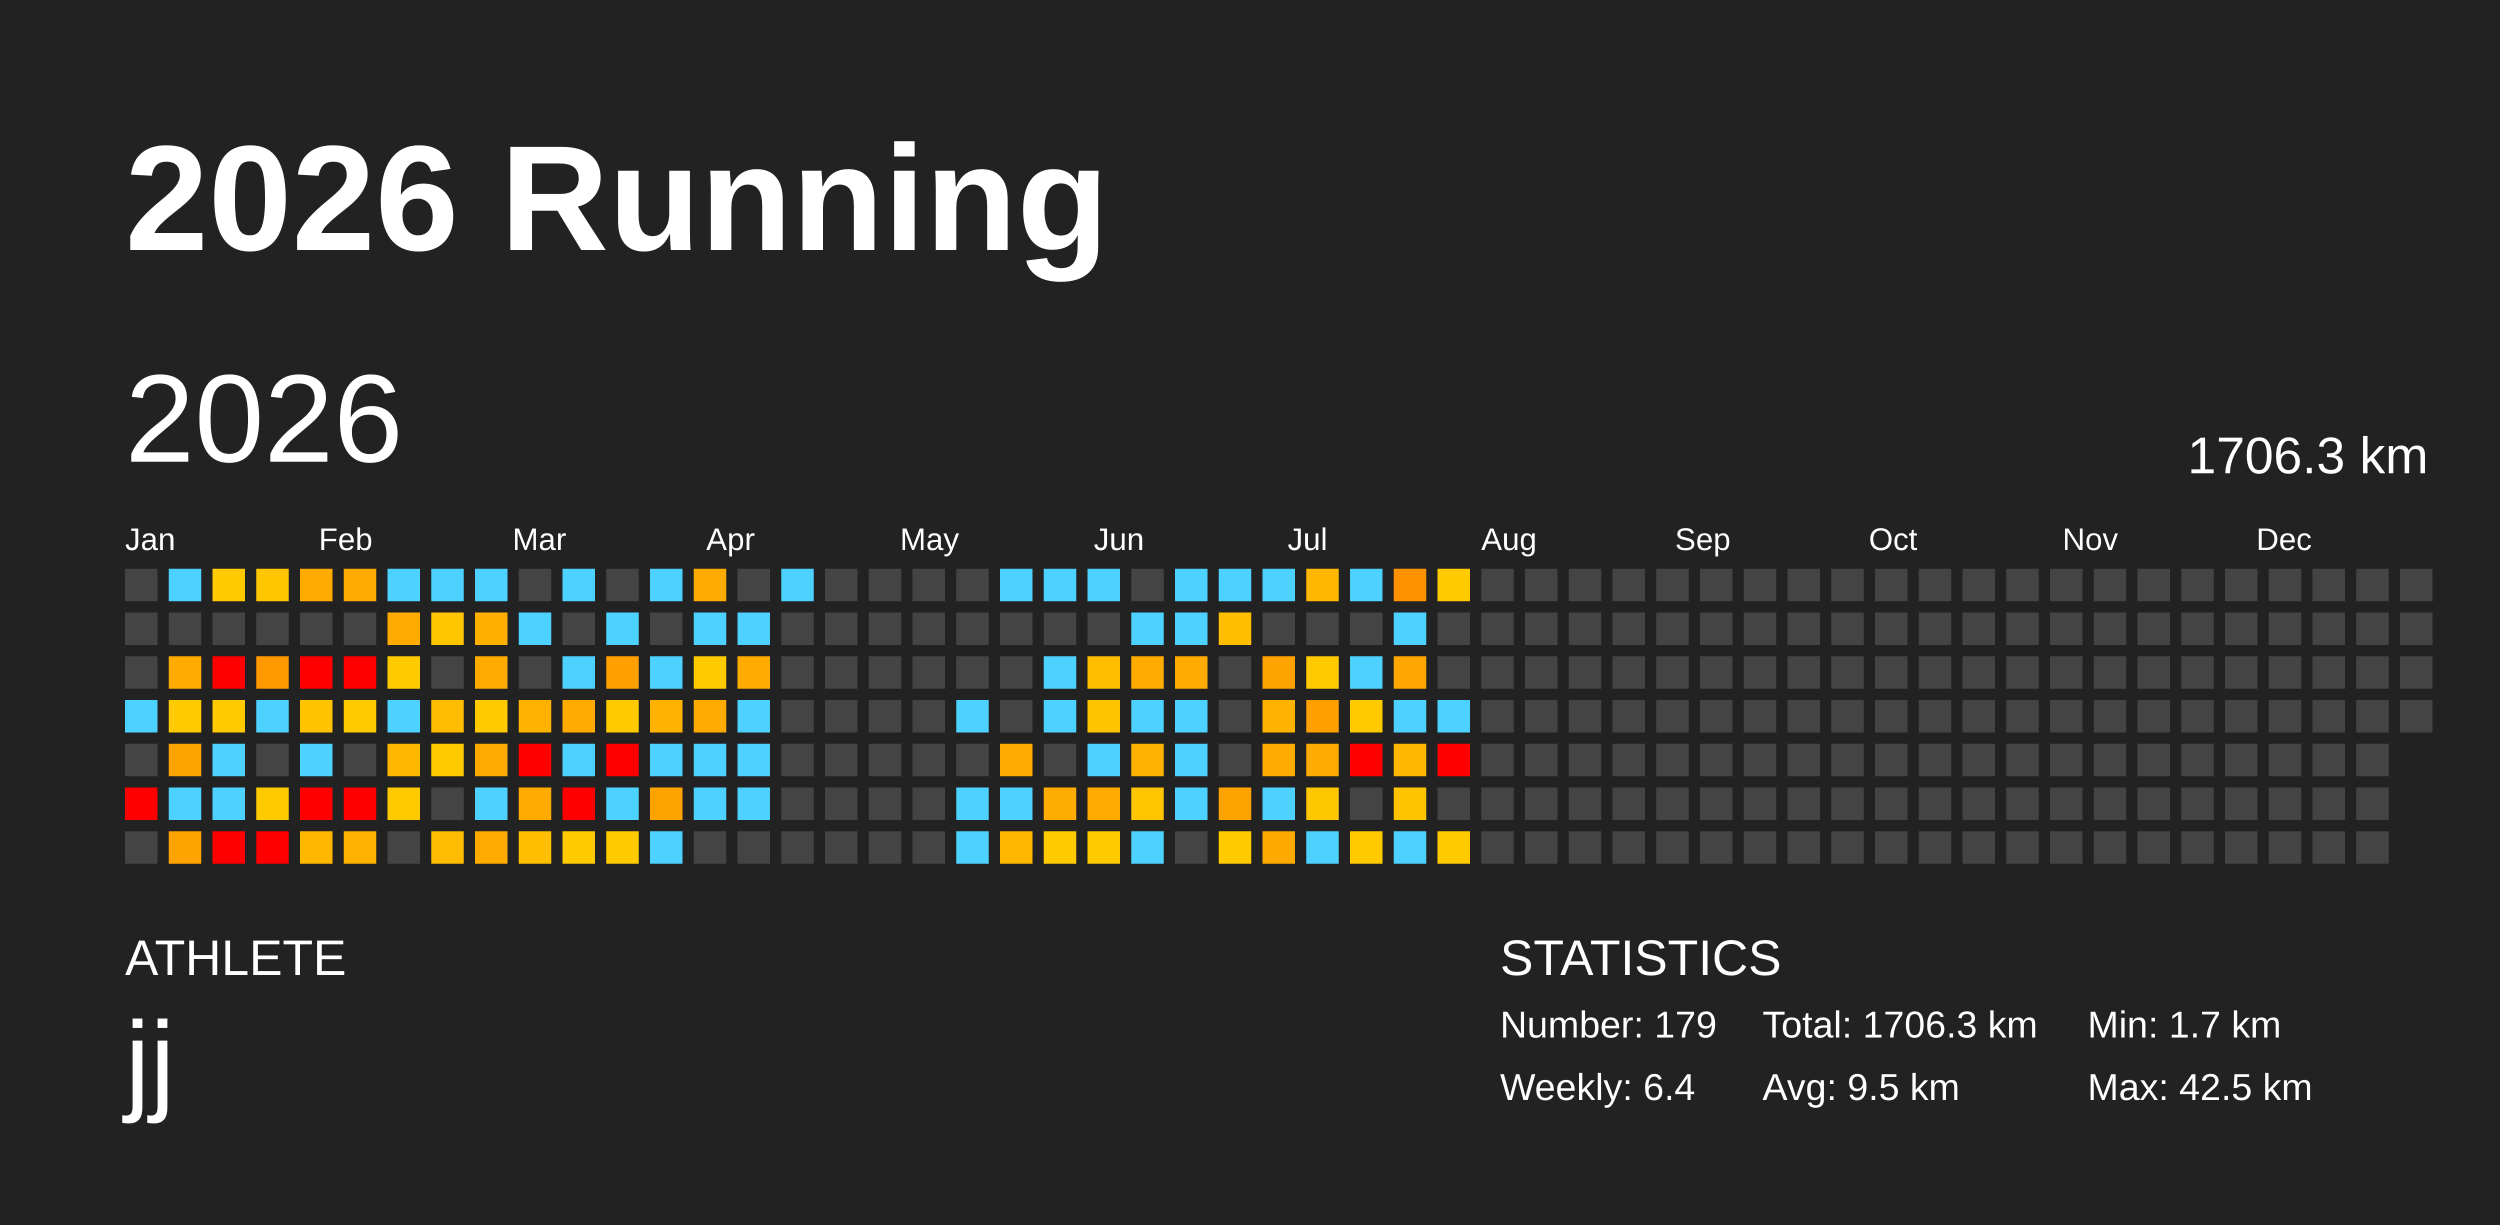
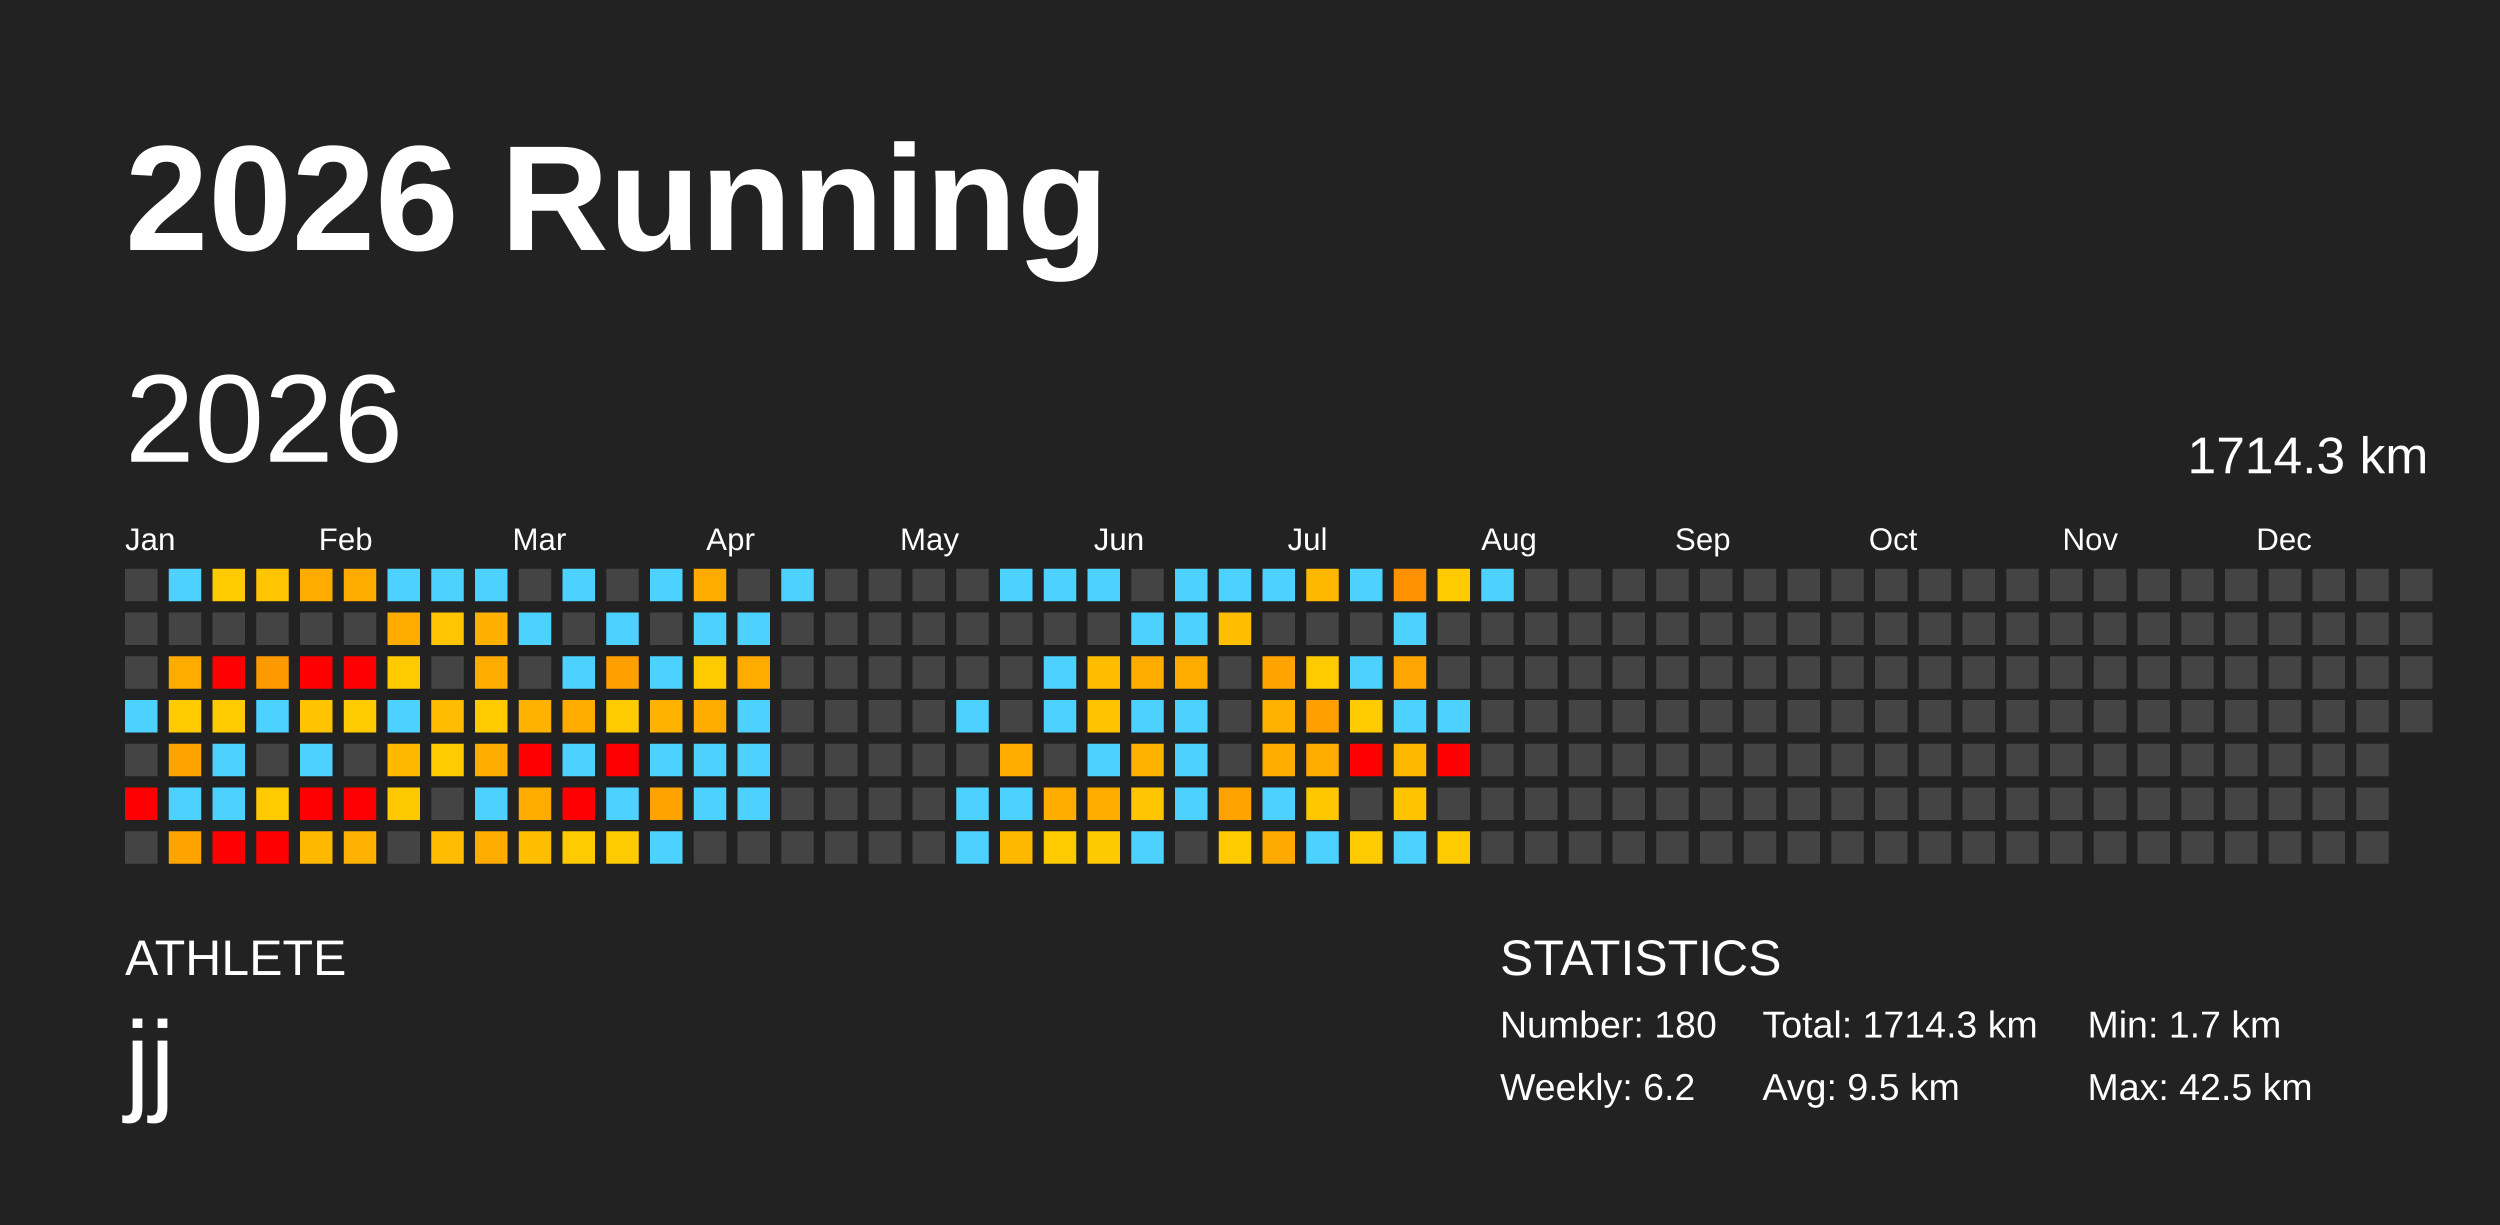
<svg xmlns="http://www.w3.org/2000/svg" baseProfile="full" height="98mm" version="1.1" viewBox="0,0,200,98" width="200mm">
  <defs />
  <rect fill="#222222" height="98" width="200" x="0" y="0" />
  <text fill="#FFFFFF" style="font-size:12px; font-family:Arial; font-weight:bold;" x="10" y="20">2026 Running</text>
  <text fill="#FFFFFF" style="font-size:4px; font-family:Arial" x="10" y="78">ATHLETE</text>
  <text fill="#FFFFFF" style="font-size:9px; font-family:Arial" x="10" y="88">jj</text>
  <text fill="#FFFFFF" style="font-size:4px; font-family:Arial" x="120" y="78">STATISTICS</text>
-   <text fill="#FFFFFF" style="font-size:3px; font-family:Arial" x="120" y="83">Number: 179</text>
-   <text fill="#FFFFFF" style="font-size:3px; font-family:Arial" x="120" y="88">Weekly: 6.4</text>
-   <text fill="#FFFFFF" style="font-size:3px; font-family:Arial" x="141" y="83">Total: 1706.3 km</text>
+   <text fill="#FFFFFF" style="font-size:3px; font-family:Arial" x="120" y="83">Number: 180</text>
+   <text fill="#FFFFFF" style="font-size:3px; font-family:Arial" x="120" y="88">Weekly: 6.2</text>
+   <text fill="#FFFFFF" style="font-size:3px; font-family:Arial" x="141" y="83">Total: 1714.3 km</text>
  <text fill="#FFFFFF" style="font-size:3px; font-family:Arial" x="141" y="88">Avg: 9.5 km</text>
  <text fill="#FFFFFF" style="font-size:3px; font-family:Arial" x="167" y="83">Min: 1.7 km</text>
  <text fill="#FFFFFF" style="font-size:3px; font-family:Arial" x="167" y="88">Max: 42.5 km</text>
  <text dominant-baseline="hanging" fill="#FFFFFF" style="font-size:10.0px; font-family:Arial;" x="10" y="30">2026</text>
-   <text dominant-baseline="hanging" fill="#FFFFFF" style="font-size:4.125px; font-family:Arial;" x="175" y="35">1706.3 km</text>
+   <text dominant-baseline="hanging" fill="#FFFFFF" style="font-size:4.125px; font-family:Arial;" x="175" y="35">1714.3 km</text>
  <text fill="#FFFFFF" style="font-size:2.5px; font-family:Arial" x="10.0" y="44">Jan</text>
  <text fill="#FFFFFF" style="font-size:2.5px; font-family:Arial" x="25.5" y="44">Feb</text>
  <text fill="#FFFFFF" style="font-size:2.5px; font-family:Arial" x="41.0" y="44">Mar</text>
  <text fill="#FFFFFF" style="font-size:2.5px; font-family:Arial" x="56.5" y="44">Apr</text>
  <text fill="#FFFFFF" style="font-size:2.5px; font-family:Arial" x="72.0" y="44">May</text>
  <text fill="#FFFFFF" style="font-size:2.5px; font-family:Arial" x="87.5" y="44">Jun</text>
  <text fill="#FFFFFF" style="font-size:2.5px; font-family:Arial" x="103.0" y="44">Jul</text>
  <text fill="#FFFFFF" style="font-size:2.5px; font-family:Arial" x="118.5" y="44">Aug</text>
  <text fill="#FFFFFF" style="font-size:2.5px; font-family:Arial" x="134.0" y="44">Sep</text>
  <text fill="#FFFFFF" style="font-size:2.5px; font-family:Arial" x="149.5" y="44">Oct</text>
  <text fill="#FFFFFF" style="font-size:2.5px; font-family:Arial" x="165.0" y="44">Nov</text>
  <text fill="#FFFFFF" style="font-size:2.5px; font-family:Arial" x="180.5" y="44">Dec</text>
  <rect fill="#444444" height="2.6" width="2.6" x="10.0" y="45.5" />
  <rect fill="#444444" height="2.6" width="2.6" x="10.0" y="49.0" />
  <rect fill="#444444" height="2.6" width="2.6" x="10.0" y="52.5" />
  <rect fill="#4dd2ff" height="2.6" width="2.6" x="10.0" y="56.0" />
  <rect fill="#444444" height="2.6" width="2.6" x="10.0" y="59.5" />
  <rect fill="red" height="2.6" width="2.6" x="10.0" y="63.0" />
  <rect fill="#444444" height="2.6" width="2.6" x="10.0" y="66.5" />
  <rect fill="#4dd2ff" height="2.6" width="2.6" x="13.5" y="45.5" />
  <rect fill="#444444" height="2.6" width="2.6" x="13.5" y="49.0" />
  <rect fill="#ffab00" height="2.6" width="2.6" x="13.5" y="52.5" />
  <rect fill="#ffcb00" height="2.6" width="2.6" x="13.5" y="56.0" />
  <rect fill="#ffa300" height="2.6" width="2.6" x="13.5" y="59.5" />
  <rect fill="#4dd2ff" height="2.6" width="2.6" x="13.5" y="63.0" />
  <rect fill="#ffa300" height="2.6" width="2.6" x="13.5" y="66.5" />
  <rect fill="#ffcb00" height="2.6" width="2.6" x="17.0" y="45.5" />
  <rect fill="#444444" height="2.6" width="2.6" x="17.0" y="49.0" />
  <rect fill="red" height="2.6" width="2.6" x="17.0" y="52.5" />
  <rect fill="#ffcb00" height="2.6" width="2.6" x="17.0" y="56.0" />
  <rect fill="#4dd2ff" height="2.6" width="2.6" x="17.0" y="59.5" />
  <rect fill="#4dd2ff" height="2.6" width="2.6" x="17.0" y="63.0" />
  <rect fill="red" height="2.6" width="2.6" x="17.0" y="66.5" />
  <rect fill="#ffc500" height="2.6" width="2.6" x="20.5" y="45.5" />
  <rect fill="#444444" height="2.6" width="2.6" x="20.5" y="49.0" />
  <rect fill="#ff9900" height="2.6" width="2.6" x="20.5" y="52.5" />
  <rect fill="#4dd2ff" height="2.6" width="2.6" x="20.5" y="56.0" />
  <rect fill="#444444" height="2.6" width="2.6" x="20.5" y="59.5" />
  <rect fill="#ffcb00" height="2.6" width="2.6" x="20.5" y="63.0" />
  <rect fill="red" height="2.6" width="2.6" x="20.5" y="66.5" />
  <rect fill="#ffab00" height="2.6" width="2.6" x="24.0" y="45.5" />
  <rect fill="#444444" height="2.6" width="2.6" x="24.0" y="49.0" />
  <rect fill="red" height="2.6" width="2.6" x="24.0" y="52.5" />
  <rect fill="#ffc300" height="2.6" width="2.6" x="24.0" y="56.0" />
  <rect fill="#4dd2ff" height="2.6" width="2.6" x="24.0" y="59.5" />
  <rect fill="red" height="2.6" width="2.6" x="24.0" y="63.0" />
  <rect fill="#ffb800" height="2.6" width="2.6" x="24.0" y="66.5" />
  <rect fill="#ffab00" height="2.6" width="2.6" x="27.5" y="45.5" />
  <rect fill="#444444" height="2.6" width="2.6" x="27.5" y="49.0" />
  <rect fill="red" height="2.6" width="2.6" x="27.5" y="52.5" />
  <rect fill="#ffcb00" height="2.6" width="2.6" x="27.5" y="56.0" />
  <rect fill="#444444" height="2.6" width="2.6" x="27.5" y="59.5" />
  <rect fill="red" height="2.6" width="2.6" x="27.5" y="63.0" />
  <rect fill="#ffb100" height="2.6" width="2.6" x="27.5" y="66.5" />
  <rect fill="#4dd2ff" height="2.6" width="2.6" x="31.0" y="45.5" />
  <rect fill="#ffab00" height="2.6" width="2.6" x="31.0" y="49.0" />
  <rect fill="#ffcb00" height="2.6" width="2.6" x="31.0" y="52.5" />
  <rect fill="#4dd2ff" height="2.6" width="2.6" x="31.0" y="56.0" />
  <rect fill="#ffb800" height="2.6" width="2.6" x="31.0" y="59.5" />
  <rect fill="#ffc900" height="2.6" width="2.6" x="31.0" y="63.0" />
  <rect fill="#444444" height="2.6" width="2.6" x="31.0" y="66.5" />
  <rect fill="#4dd2ff" height="2.6" width="2.6" x="34.5" y="45.5" />
  <rect fill="#ffc500" height="2.6" width="2.6" x="34.5" y="49.0" />
  <rect fill="#444444" height="2.6" width="2.6" x="34.5" y="52.5" />
  <rect fill="#ffbc00" height="2.6" width="2.6" x="34.5" y="56.0" />
  <rect fill="#ffcb00" height="2.6" width="2.6" x="34.5" y="59.5" />
  <rect fill="#444444" height="2.6" width="2.6" x="34.5" y="63.0" />
  <rect fill="#ffbc00" height="2.6" width="2.6" x="34.5" y="66.5" />
  <rect fill="#4dd2ff" height="2.6" width="2.6" x="38.0" y="45.5" />
  <rect fill="#ffaf00" height="2.6" width="2.6" x="38.0" y="49.0" />
  <rect fill="#ffab00" height="2.6" width="2.6" x="38.0" y="52.5" />
  <rect fill="#ffcb00" height="2.6" width="2.6" x="38.0" y="56.0" />
  <rect fill="#ffab00" height="2.6" width="2.6" x="38.0" y="59.5" />
  <rect fill="#4dd2ff" height="2.6" width="2.6" x="38.0" y="63.0" />
  <rect fill="#ffab00" height="2.6" width="2.6" x="38.0" y="66.5" />
  <rect fill="#444444" height="2.6" width="2.6" x="41.5" y="45.5" />
  <rect fill="#4dd2ff" height="2.6" width="2.6" x="41.5" y="49.0" />
  <rect fill="#444444" height="2.6" width="2.6" x="41.5" y="52.5" />
  <rect fill="#ffb200" height="2.6" width="2.6" x="41.5" y="56.0" />
  <rect fill="red" height="2.6" width="2.6" x="41.5" y="59.5" />
  <rect fill="#ffab00" height="2.6" width="2.6" x="41.5" y="63.0" />
  <rect fill="#ffbf00" height="2.6" width="2.6" x="41.5" y="66.5" />
  <rect fill="#4dd2ff" height="2.6" width="2.6" x="45.0" y="45.5" />
  <rect fill="#444444" height="2.6" width="2.6" x="45.0" y="49.0" />
  <rect fill="#4dd2ff" height="2.6" width="2.6" x="45.0" y="52.5" />
  <rect fill="#ffab00" height="2.6" width="2.6" x="45.0" y="56.0" />
  <rect fill="#4dd2ff" height="2.6" width="2.6" x="45.0" y="59.5" />
  <rect fill="red" height="2.6" width="2.6" x="45.0" y="63.0" />
  <rect fill="#ffcb00" height="2.6" width="2.6" x="45.0" y="66.5" />
  <rect fill="#444444" height="2.6" width="2.6" x="48.5" y="45.5" />
  <rect fill="#4dd2ff" height="2.6" width="2.6" x="48.5" y="49.0" />
  <rect fill="#ff9f00" height="2.6" width="2.6" x="48.5" y="52.5" />
  <rect fill="#ffcb00" height="2.6" width="2.6" x="48.5" y="56.0" />
  <rect fill="red" height="2.6" width="2.6" x="48.5" y="59.5" />
  <rect fill="#4dd2ff" height="2.6" width="2.6" x="48.5" y="63.0" />
  <rect fill="#ffcb00" height="2.6" width="2.6" x="48.5" y="66.5" />
  <rect fill="#4dd2ff" height="2.6" width="2.6" x="52.0" y="45.5" />
  <rect fill="#444444" height="2.6" width="2.6" x="52.0" y="49.0" />
  <rect fill="#4dd2ff" height="2.6" width="2.6" x="52.0" y="52.5" />
  <rect fill="#ffb200" height="2.6" width="2.6" x="52.0" y="56.0" />
  <rect fill="#4dd2ff" height="2.6" width="2.6" x="52.0" y="59.5" />
  <rect fill="#ffa300" height="2.6" width="2.6" x="52.0" y="63.0" />
  <rect fill="#4dd2ff" height="2.6" width="2.6" x="52.0" y="66.5" />
  <rect fill="#ffab00" height="2.6" width="2.6" x="55.5" y="45.5" />
  <rect fill="#4dd2ff" height="2.6" width="2.6" x="55.5" y="49.0" />
  <rect fill="#ffcb00" height="2.6" width="2.6" x="55.5" y="52.5" />
  <rect fill="#ffab00" height="2.6" width="2.6" x="55.5" y="56.0" />
  <rect fill="#4dd2ff" height="2.6" width="2.6" x="55.5" y="59.5" />
  <rect fill="#4dd2ff" height="2.6" width="2.6" x="55.5" y="63.0" />
  <rect fill="#444444" height="2.6" width="2.6" x="55.5" y="66.5" />
  <rect fill="#444444" height="2.6" width="2.6" x="59.0" y="45.5" />
  <rect fill="#4dd2ff" height="2.6" width="2.6" x="59.0" y="49.0" />
  <rect fill="#ffab00" height="2.6" width="2.6" x="59.0" y="52.5" />
  <rect fill="#4dd2ff" height="2.6" width="2.6" x="59.0" y="56.0" />
  <rect fill="#4dd2ff" height="2.6" width="2.6" x="59.0" y="59.5" />
  <rect fill="#4dd2ff" height="2.6" width="2.6" x="59.0" y="63.0" />
  <rect fill="#444444" height="2.6" width="2.6" x="59.0" y="66.5" />
  <rect fill="#4dd2ff" height="2.6" width="2.6" x="62.5" y="45.5" />
  <rect fill="#444444" height="2.6" width="2.6" x="62.5" y="49.0" />
  <rect fill="#444444" height="2.6" width="2.6" x="62.5" y="52.5" />
  <rect fill="#444444" height="2.6" width="2.6" x="62.5" y="56.0" />
  <rect fill="#444444" height="2.6" width="2.6" x="62.5" y="59.5" />
  <rect fill="#444444" height="2.6" width="2.6" x="62.5" y="63.0" />
  <rect fill="#444444" height="2.6" width="2.6" x="62.5" y="66.5" />
  <rect fill="#444444" height="2.6" width="2.6" x="66.0" y="45.5" />
  <rect fill="#444444" height="2.6" width="2.6" x="66.0" y="49.0" />
  <rect fill="#444444" height="2.6" width="2.6" x="66.0" y="52.5" />
  <rect fill="#444444" height="2.6" width="2.6" x="66.0" y="56.0" />
  <rect fill="#444444" height="2.6" width="2.6" x="66.0" y="59.5" />
  <rect fill="#444444" height="2.6" width="2.6" x="66.0" y="63.0" />
  <rect fill="#444444" height="2.6" width="2.6" x="66.0" y="66.5" />
  <rect fill="#444444" height="2.6" width="2.6" x="69.5" y="45.5" />
  <rect fill="#444444" height="2.6" width="2.6" x="69.5" y="49.0" />
  <rect fill="#444444" height="2.6" width="2.6" x="69.5" y="52.5" />
  <rect fill="#444444" height="2.6" width="2.6" x="69.5" y="56.0" />
  <rect fill="#444444" height="2.6" width="2.6" x="69.5" y="59.5" />
  <rect fill="#444444" height="2.6" width="2.6" x="69.5" y="63.0" />
  <rect fill="#444444" height="2.6" width="2.6" x="69.5" y="66.5" />
  <rect fill="#444444" height="2.6" width="2.6" x="73.0" y="45.5" />
  <rect fill="#444444" height="2.6" width="2.6" x="73.0" y="49.0" />
  <rect fill="#444444" height="2.6" width="2.6" x="73.0" y="52.5" />
  <rect fill="#444444" height="2.6" width="2.6" x="73.0" y="56.0" />
  <rect fill="#444444" height="2.6" width="2.6" x="73.0" y="59.5" />
  <rect fill="#444444" height="2.6" width="2.6" x="73.0" y="63.0" />
  <rect fill="#444444" height="2.6" width="2.6" x="73.0" y="66.5" />
  <rect fill="#444444" height="2.6" width="2.6" x="76.5" y="45.5" />
  <rect fill="#444444" height="2.6" width="2.6" x="76.5" y="49.0" />
  <rect fill="#444444" height="2.6" width="2.6" x="76.5" y="52.5" />
  <rect fill="#4dd2ff" height="2.6" width="2.6" x="76.5" y="56.0" />
  <rect fill="#444444" height="2.6" width="2.6" x="76.5" y="59.5" />
  <rect fill="#4dd2ff" height="2.6" width="2.6" x="76.5" y="63.0" />
  <rect fill="#4dd2ff" height="2.6" width="2.6" x="76.5" y="66.5" />
  <rect fill="#4dd2ff" height="2.6" width="2.6" x="80.0" y="45.5" />
  <rect fill="#444444" height="2.6" width="2.6" x="80.0" y="49.0" />
  <rect fill="#444444" height="2.6" width="2.6" x="80.0" y="52.5" />
  <rect fill="#444444" height="2.6" width="2.6" x="80.0" y="56.0" />
  <rect fill="#ffab00" height="2.6" width="2.6" x="80.0" y="59.5" />
  <rect fill="#4dd2ff" height="2.6" width="2.6" x="80.0" y="63.0" />
  <rect fill="#ffb800" height="2.6" width="2.6" x="80.0" y="66.5" />
  <rect fill="#4dd2ff" height="2.6" width="2.6" x="83.5" y="45.5" />
  <rect fill="#444444" height="2.6" width="2.6" x="83.5" y="49.0" />
  <rect fill="#4dd2ff" height="2.6" width="2.6" x="83.5" y="52.5" />
  <rect fill="#4dd2ff" height="2.6" width="2.6" x="83.5" y="56.0" />
  <rect fill="#444444" height="2.6" width="2.6" x="83.5" y="59.5" />
  <rect fill="#ffac00" height="2.6" width="2.6" x="83.5" y="63.0" />
  <rect fill="#ffcb00" height="2.6" width="2.6" x="83.5" y="66.5" />
  <rect fill="#4dd2ff" height="2.6" width="2.6" x="87.0" y="45.5" />
  <rect fill="#444444" height="2.6" width="2.6" x="87.0" y="49.0" />
  <rect fill="#ffbd00" height="2.6" width="2.6" x="87.0" y="52.5" />
  <rect fill="#ffc400" height="2.6" width="2.6" x="87.0" y="56.0" />
  <rect fill="#4dd2ff" height="2.6" width="2.6" x="87.0" y="59.5" />
  <rect fill="#ffab00" height="2.6" width="2.6" x="87.0" y="63.0" />
  <rect fill="#ffc900" height="2.6" width="2.6" x="87.0" y="66.5" />
  <rect fill="#444444" height="2.6" width="2.6" x="90.5" y="45.5" />
  <rect fill="#4dd2ff" height="2.6" width="2.6" x="90.5" y="49.0" />
  <rect fill="#ffab00" height="2.6" width="2.6" x="90.5" y="52.5" />
  <rect fill="#4dd2ff" height="2.6" width="2.6" x="90.5" y="56.0" />
  <rect fill="#ffb200" height="2.6" width="2.6" x="90.5" y="59.5" />
  <rect fill="#ffc500" height="2.6" width="2.6" x="90.5" y="63.0" />
  <rect fill="#4dd2ff" height="2.6" width="2.6" x="90.5" y="66.5" />
  <rect fill="#4dd2ff" height="2.6" width="2.6" x="94.0" y="45.5" />
  <rect fill="#4dd2ff" height="2.6" width="2.6" x="94.0" y="49.0" />
  <rect fill="#ffab00" height="2.6" width="2.6" x="94.0" y="52.5" />
  <rect fill="#4dd2ff" height="2.6" width="2.6" x="94.0" y="56.0" />
  <rect fill="#4dd2ff" height="2.6" width="2.6" x="94.0" y="59.5" />
  <rect fill="#4dd2ff" height="2.6" width="2.6" x="94.0" y="63.0" />
  <rect fill="#444444" height="2.6" width="2.6" x="94.0" y="66.5" />
  <rect fill="#4dd2ff" height="2.6" width="2.6" x="97.5" y="45.5" />
  <rect fill="#ffbf00" height="2.6" width="2.6" x="97.5" y="49.0" />
  <rect fill="#444444" height="2.6" width="2.6" x="97.5" y="52.5" />
  <rect fill="#444444" height="2.6" width="2.6" x="97.5" y="56.0" />
  <rect fill="#444444" height="2.6" width="2.6" x="97.5" y="59.5" />
  <rect fill="#ffa300" height="2.6" width="2.6" x="97.5" y="63.0" />
  <rect fill="#ffcb00" height="2.6" width="2.6" x="97.5" y="66.5" />
  <rect fill="#4dd2ff" height="2.6" width="2.6" x="101.0" y="45.5" />
  <rect fill="#444444" height="2.6" width="2.6" x="101.0" y="49.0" />
  <rect fill="#ffa300" height="2.6" width="2.6" x="101.0" y="52.5" />
  <rect fill="#ffb200" height="2.6" width="2.6" x="101.0" y="56.0" />
  <rect fill="#ffab00" height="2.6" width="2.6" x="101.0" y="59.5" />
  <rect fill="#4dd2ff" height="2.6" width="2.6" x="101.0" y="63.0" />
  <rect fill="#ffaa00" height="2.6" width="2.6" x="101.0" y="66.5" />
  <rect fill="#ffb700" height="2.6" width="2.6" x="104.5" y="45.5" />
  <rect fill="#444444" height="2.6" width="2.6" x="104.5" y="49.0" />
  <rect fill="#ffcb00" height="2.6" width="2.6" x="104.5" y="52.5" />
  <rect fill="#ff9f00" height="2.6" width="2.6" x="104.5" y="56.0" />
  <rect fill="#ffab00" height="2.6" width="2.6" x="104.5" y="59.5" />
  <rect fill="#ffc700" height="2.6" width="2.6" x="104.5" y="63.0" />
  <rect fill="#4dd2ff" height="2.6" width="2.6" x="104.5" y="66.5" />
  <rect fill="#4dd2ff" height="2.6" width="2.6" x="108.0" y="45.5" />
  <rect fill="#444444" height="2.6" width="2.6" x="108.0" y="49.0" />
  <rect fill="#4dd2ff" height="2.6" width="2.6" x="108.0" y="52.5" />
  <rect fill="#ffcb00" height="2.6" width="2.6" x="108.0" y="56.0" />
  <rect fill="red" height="2.6" width="2.6" x="108.0" y="59.5" />
  <rect fill="#444444" height="2.6" width="2.6" x="108.0" y="63.0" />
  <rect fill="#ffcb00" height="2.6" width="2.6" x="108.0" y="66.5" />
  <rect fill="#ff9200" height="2.6" width="2.6" x="111.5" y="45.5" />
  <rect fill="#4dd2ff" height="2.6" width="2.6" x="111.5" y="49.0" />
  <rect fill="#ffa600" height="2.6" width="2.6" x="111.5" y="52.5" />
  <rect fill="#4dd2ff" height="2.6" width="2.6" x="111.5" y="56.0" />
  <rect fill="#ffb800" height="2.6" width="2.6" x="111.5" y="59.5" />
  <rect fill="#ffc400" height="2.6" width="2.6" x="111.5" y="63.0" />
  <rect fill="#4dd2ff" height="2.6" width="2.6" x="111.5" y="66.5" />
  <rect fill="#ffcb00" height="2.6" width="2.6" x="115.0" y="45.5" />
  <rect fill="#444444" height="2.6" width="2.6" x="115.0" y="49.0" />
  <rect fill="#444444" height="2.6" width="2.6" x="115.0" y="52.5" />
  <rect fill="#4dd2ff" height="2.6" width="2.6" x="115.0" y="56.0" />
  <rect fill="red" height="2.6" width="2.6" x="115.0" y="59.5" />
  <rect fill="#444444" height="2.6" width="2.6" x="115.0" y="63.0" />
  <rect fill="#ffca00" height="2.6" width="2.6" x="115.0" y="66.5" />
-   <rect fill="#444444" height="2.6" width="2.6" x="118.5" y="45.5" />
+   <rect fill="#4dd2ff" height="2.6" width="2.6" x="118.5" y="45.5" />
  <rect fill="#444444" height="2.6" width="2.6" x="118.5" y="49.0" />
  <rect fill="#444444" height="2.6" width="2.6" x="118.5" y="52.5" />
  <rect fill="#444444" height="2.6" width="2.6" x="118.5" y="56.0" />
  <rect fill="#444444" height="2.6" width="2.6" x="118.5" y="59.5" />
  <rect fill="#444444" height="2.6" width="2.6" x="118.5" y="63.0" />
  <rect fill="#444444" height="2.6" width="2.6" x="118.5" y="66.5" />
  <rect fill="#444444" height="2.6" width="2.6" x="122.0" y="45.5" />
  <rect fill="#444444" height="2.6" width="2.6" x="122.0" y="49.0" />
  <rect fill="#444444" height="2.6" width="2.6" x="122.0" y="52.5" />
  <rect fill="#444444" height="2.6" width="2.6" x="122.0" y="56.0" />
  <rect fill="#444444" height="2.6" width="2.6" x="122.0" y="59.5" />
  <rect fill="#444444" height="2.6" width="2.6" x="122.0" y="63.0" />
  <rect fill="#444444" height="2.6" width="2.6" x="122.0" y="66.5" />
  <rect fill="#444444" height="2.6" width="2.6" x="125.5" y="45.5" />
  <rect fill="#444444" height="2.6" width="2.6" x="125.5" y="49.0" />
  <rect fill="#444444" height="2.6" width="2.6" x="125.5" y="52.5" />
  <rect fill="#444444" height="2.6" width="2.6" x="125.5" y="56.0" />
  <rect fill="#444444" height="2.6" width="2.6" x="125.5" y="59.5" />
  <rect fill="#444444" height="2.6" width="2.6" x="125.5" y="63.0" />
  <rect fill="#444444" height="2.6" width="2.6" x="125.5" y="66.5" />
  <rect fill="#444444" height="2.6" width="2.6" x="129.0" y="45.5" />
  <rect fill="#444444" height="2.6" width="2.6" x="129.0" y="49.0" />
  <rect fill="#444444" height="2.6" width="2.6" x="129.0" y="52.5" />
  <rect fill="#444444" height="2.6" width="2.6" x="129.0" y="56.0" />
  <rect fill="#444444" height="2.6" width="2.6" x="129.0" y="59.5" />
  <rect fill="#444444" height="2.6" width="2.6" x="129.0" y="63.0" />
  <rect fill="#444444" height="2.6" width="2.6" x="129.0" y="66.5" />
  <rect fill="#444444" height="2.6" width="2.6" x="132.5" y="45.5" />
  <rect fill="#444444" height="2.6" width="2.6" x="132.5" y="49.0" />
  <rect fill="#444444" height="2.6" width="2.6" x="132.5" y="52.5" />
  <rect fill="#444444" height="2.6" width="2.6" x="132.5" y="56.0" />
  <rect fill="#444444" height="2.6" width="2.6" x="132.5" y="59.5" />
  <rect fill="#444444" height="2.6" width="2.6" x="132.5" y="63.0" />
  <rect fill="#444444" height="2.6" width="2.6" x="132.5" y="66.5" />
  <rect fill="#444444" height="2.6" width="2.6" x="136.0" y="45.5" />
  <rect fill="#444444" height="2.6" width="2.6" x="136.0" y="49.0" />
  <rect fill="#444444" height="2.6" width="2.6" x="136.0" y="52.5" />
  <rect fill="#444444" height="2.6" width="2.6" x="136.0" y="56.0" />
  <rect fill="#444444" height="2.6" width="2.6" x="136.0" y="59.5" />
  <rect fill="#444444" height="2.6" width="2.6" x="136.0" y="63.0" />
  <rect fill="#444444" height="2.6" width="2.6" x="136.0" y="66.5" />
  <rect fill="#444444" height="2.6" width="2.6" x="139.5" y="45.5" />
  <rect fill="#444444" height="2.6" width="2.6" x="139.5" y="49.0" />
  <rect fill="#444444" height="2.6" width="2.6" x="139.5" y="52.5" />
  <rect fill="#444444" height="2.6" width="2.6" x="139.5" y="56.0" />
  <rect fill="#444444" height="2.6" width="2.6" x="139.5" y="59.5" />
  <rect fill="#444444" height="2.6" width="2.6" x="139.5" y="63.0" />
  <rect fill="#444444" height="2.6" width="2.6" x="139.5" y="66.5" />
  <rect fill="#444444" height="2.6" width="2.6" x="143.0" y="45.5" />
  <rect fill="#444444" height="2.6" width="2.6" x="143.0" y="49.0" />
  <rect fill="#444444" height="2.6" width="2.6" x="143.0" y="52.5" />
  <rect fill="#444444" height="2.6" width="2.6" x="143.0" y="56.0" />
  <rect fill="#444444" height="2.6" width="2.6" x="143.0" y="59.5" />
  <rect fill="#444444" height="2.6" width="2.6" x="143.0" y="63.0" />
  <rect fill="#444444" height="2.6" width="2.6" x="143.0" y="66.5" />
  <rect fill="#444444" height="2.6" width="2.6" x="146.5" y="45.5" />
  <rect fill="#444444" height="2.6" width="2.6" x="146.5" y="49.0" />
  <rect fill="#444444" height="2.6" width="2.6" x="146.5" y="52.5" />
  <rect fill="#444444" height="2.6" width="2.6" x="146.5" y="56.0" />
  <rect fill="#444444" height="2.6" width="2.6" x="146.5" y="59.5" />
  <rect fill="#444444" height="2.6" width="2.6" x="146.5" y="63.0" />
  <rect fill="#444444" height="2.6" width="2.6" x="146.5" y="66.5" />
  <rect fill="#444444" height="2.6" width="2.6" x="150.0" y="45.5" />
  <rect fill="#444444" height="2.6" width="2.6" x="150.0" y="49.0" />
  <rect fill="#444444" height="2.6" width="2.6" x="150.0" y="52.5" />
  <rect fill="#444444" height="2.6" width="2.6" x="150.0" y="56.0" />
  <rect fill="#444444" height="2.6" width="2.6" x="150.0" y="59.5" />
  <rect fill="#444444" height="2.6" width="2.6" x="150.0" y="63.0" />
  <rect fill="#444444" height="2.6" width="2.6" x="150.0" y="66.5" />
  <rect fill="#444444" height="2.6" width="2.6" x="153.5" y="45.5" />
  <rect fill="#444444" height="2.6" width="2.6" x="153.5" y="49.0" />
  <rect fill="#444444" height="2.6" width="2.6" x="153.5" y="52.5" />
  <rect fill="#444444" height="2.6" width="2.6" x="153.5" y="56.0" />
  <rect fill="#444444" height="2.6" width="2.6" x="153.5" y="59.5" />
  <rect fill="#444444" height="2.6" width="2.6" x="153.5" y="63.0" />
  <rect fill="#444444" height="2.6" width="2.6" x="153.5" y="66.5" />
  <rect fill="#444444" height="2.6" width="2.6" x="157.0" y="45.5" />
  <rect fill="#444444" height="2.6" width="2.6" x="157.0" y="49.0" />
  <rect fill="#444444" height="2.6" width="2.6" x="157.0" y="52.5" />
  <rect fill="#444444" height="2.6" width="2.6" x="157.0" y="56.0" />
  <rect fill="#444444" height="2.6" width="2.6" x="157.0" y="59.5" />
  <rect fill="#444444" height="2.6" width="2.6" x="157.0" y="63.0" />
  <rect fill="#444444" height="2.6" width="2.6" x="157.0" y="66.5" />
  <rect fill="#444444" height="2.6" width="2.6" x="160.5" y="45.5" />
  <rect fill="#444444" height="2.6" width="2.6" x="160.5" y="49.0" />
  <rect fill="#444444" height="2.6" width="2.6" x="160.5" y="52.5" />
  <rect fill="#444444" height="2.6" width="2.6" x="160.5" y="56.0" />
  <rect fill="#444444" height="2.6" width="2.6" x="160.5" y="59.5" />
  <rect fill="#444444" height="2.6" width="2.6" x="160.5" y="63.0" />
  <rect fill="#444444" height="2.6" width="2.6" x="160.5" y="66.5" />
  <rect fill="#444444" height="2.6" width="2.6" x="164.0" y="45.5" />
  <rect fill="#444444" height="2.6" width="2.6" x="164.0" y="49.0" />
  <rect fill="#444444" height="2.6" width="2.6" x="164.0" y="52.5" />
  <rect fill="#444444" height="2.6" width="2.6" x="164.0" y="56.0" />
  <rect fill="#444444" height="2.6" width="2.6" x="164.0" y="59.5" />
  <rect fill="#444444" height="2.6" width="2.6" x="164.0" y="63.0" />
  <rect fill="#444444" height="2.6" width="2.6" x="164.0" y="66.5" />
  <rect fill="#444444" height="2.6" width="2.6" x="167.5" y="45.5" />
  <rect fill="#444444" height="2.6" width="2.6" x="167.5" y="49.0" />
  <rect fill="#444444" height="2.6" width="2.6" x="167.5" y="52.5" />
  <rect fill="#444444" height="2.6" width="2.6" x="167.5" y="56.0" />
  <rect fill="#444444" height="2.6" width="2.6" x="167.5" y="59.5" />
  <rect fill="#444444" height="2.6" width="2.6" x="167.5" y="63.0" />
  <rect fill="#444444" height="2.6" width="2.6" x="167.5" y="66.5" />
  <rect fill="#444444" height="2.6" width="2.6" x="171.0" y="45.5" />
  <rect fill="#444444" height="2.6" width="2.6" x="171.0" y="49.0" />
  <rect fill="#444444" height="2.6" width="2.6" x="171.0" y="52.5" />
  <rect fill="#444444" height="2.6" width="2.6" x="171.0" y="56.0" />
  <rect fill="#444444" height="2.6" width="2.6" x="171.0" y="59.5" />
  <rect fill="#444444" height="2.6" width="2.6" x="171.0" y="63.0" />
  <rect fill="#444444" height="2.6" width="2.6" x="171.0" y="66.5" />
  <rect fill="#444444" height="2.6" width="2.6" x="174.5" y="45.5" />
  <rect fill="#444444" height="2.6" width="2.6" x="174.5" y="49.0" />
  <rect fill="#444444" height="2.6" width="2.6" x="174.5" y="52.5" />
  <rect fill="#444444" height="2.6" width="2.6" x="174.5" y="56.0" />
  <rect fill="#444444" height="2.6" width="2.6" x="174.5" y="59.5" />
  <rect fill="#444444" height="2.6" width="2.6" x="174.5" y="63.0" />
  <rect fill="#444444" height="2.6" width="2.6" x="174.5" y="66.5" />
  <rect fill="#444444" height="2.6" width="2.6" x="178.0" y="45.5" />
  <rect fill="#444444" height="2.6" width="2.6" x="178.0" y="49.0" />
  <rect fill="#444444" height="2.6" width="2.6" x="178.0" y="52.5" />
  <rect fill="#444444" height="2.6" width="2.6" x="178.0" y="56.0" />
  <rect fill="#444444" height="2.6" width="2.6" x="178.0" y="59.5" />
  <rect fill="#444444" height="2.6" width="2.6" x="178.0" y="63.0" />
  <rect fill="#444444" height="2.6" width="2.6" x="178.0" y="66.5" />
  <rect fill="#444444" height="2.6" width="2.6" x="181.5" y="45.5" />
  <rect fill="#444444" height="2.6" width="2.6" x="181.5" y="49.0" />
  <rect fill="#444444" height="2.6" width="2.6" x="181.5" y="52.5" />
  <rect fill="#444444" height="2.6" width="2.6" x="181.5" y="56.0" />
  <rect fill="#444444" height="2.6" width="2.6" x="181.5" y="59.5" />
  <rect fill="#444444" height="2.6" width="2.6" x="181.5" y="63.0" />
  <rect fill="#444444" height="2.6" width="2.6" x="181.5" y="66.5" />
  <rect fill="#444444" height="2.6" width="2.6" x="185.0" y="45.5" />
  <rect fill="#444444" height="2.6" width="2.6" x="185.0" y="49.0" />
  <rect fill="#444444" height="2.6" width="2.6" x="185.0" y="52.5" />
  <rect fill="#444444" height="2.6" width="2.6" x="185.0" y="56.0" />
  <rect fill="#444444" height="2.6" width="2.6" x="185.0" y="59.5" />
  <rect fill="#444444" height="2.6" width="2.6" x="185.0" y="63.0" />
  <rect fill="#444444" height="2.6" width="2.6" x="185.0" y="66.5" />
  <rect fill="#444444" height="2.6" width="2.6" x="188.5" y="45.5" />
  <rect fill="#444444" height="2.6" width="2.6" x="188.5" y="49.0" />
  <rect fill="#444444" height="2.6" width="2.6" x="188.5" y="52.5" />
  <rect fill="#444444" height="2.6" width="2.6" x="188.5" y="56.0" />
  <rect fill="#444444" height="2.6" width="2.6" x="188.5" y="59.5" />
  <rect fill="#444444" height="2.6" width="2.6" x="188.5" y="63.0" />
  <rect fill="#444444" height="2.6" width="2.6" x="188.5" y="66.5" />
  <rect fill="#444444" height="2.6" width="2.6" x="192.0" y="45.5" />
  <rect fill="#444444" height="2.6" width="2.6" x="192.0" y="49.0" />
  <rect fill="#444444" height="2.6" width="2.6" x="192.0" y="52.5" />
  <rect fill="#444444" height="2.6" width="2.6" x="192.0" y="56.0" />
</svg>
